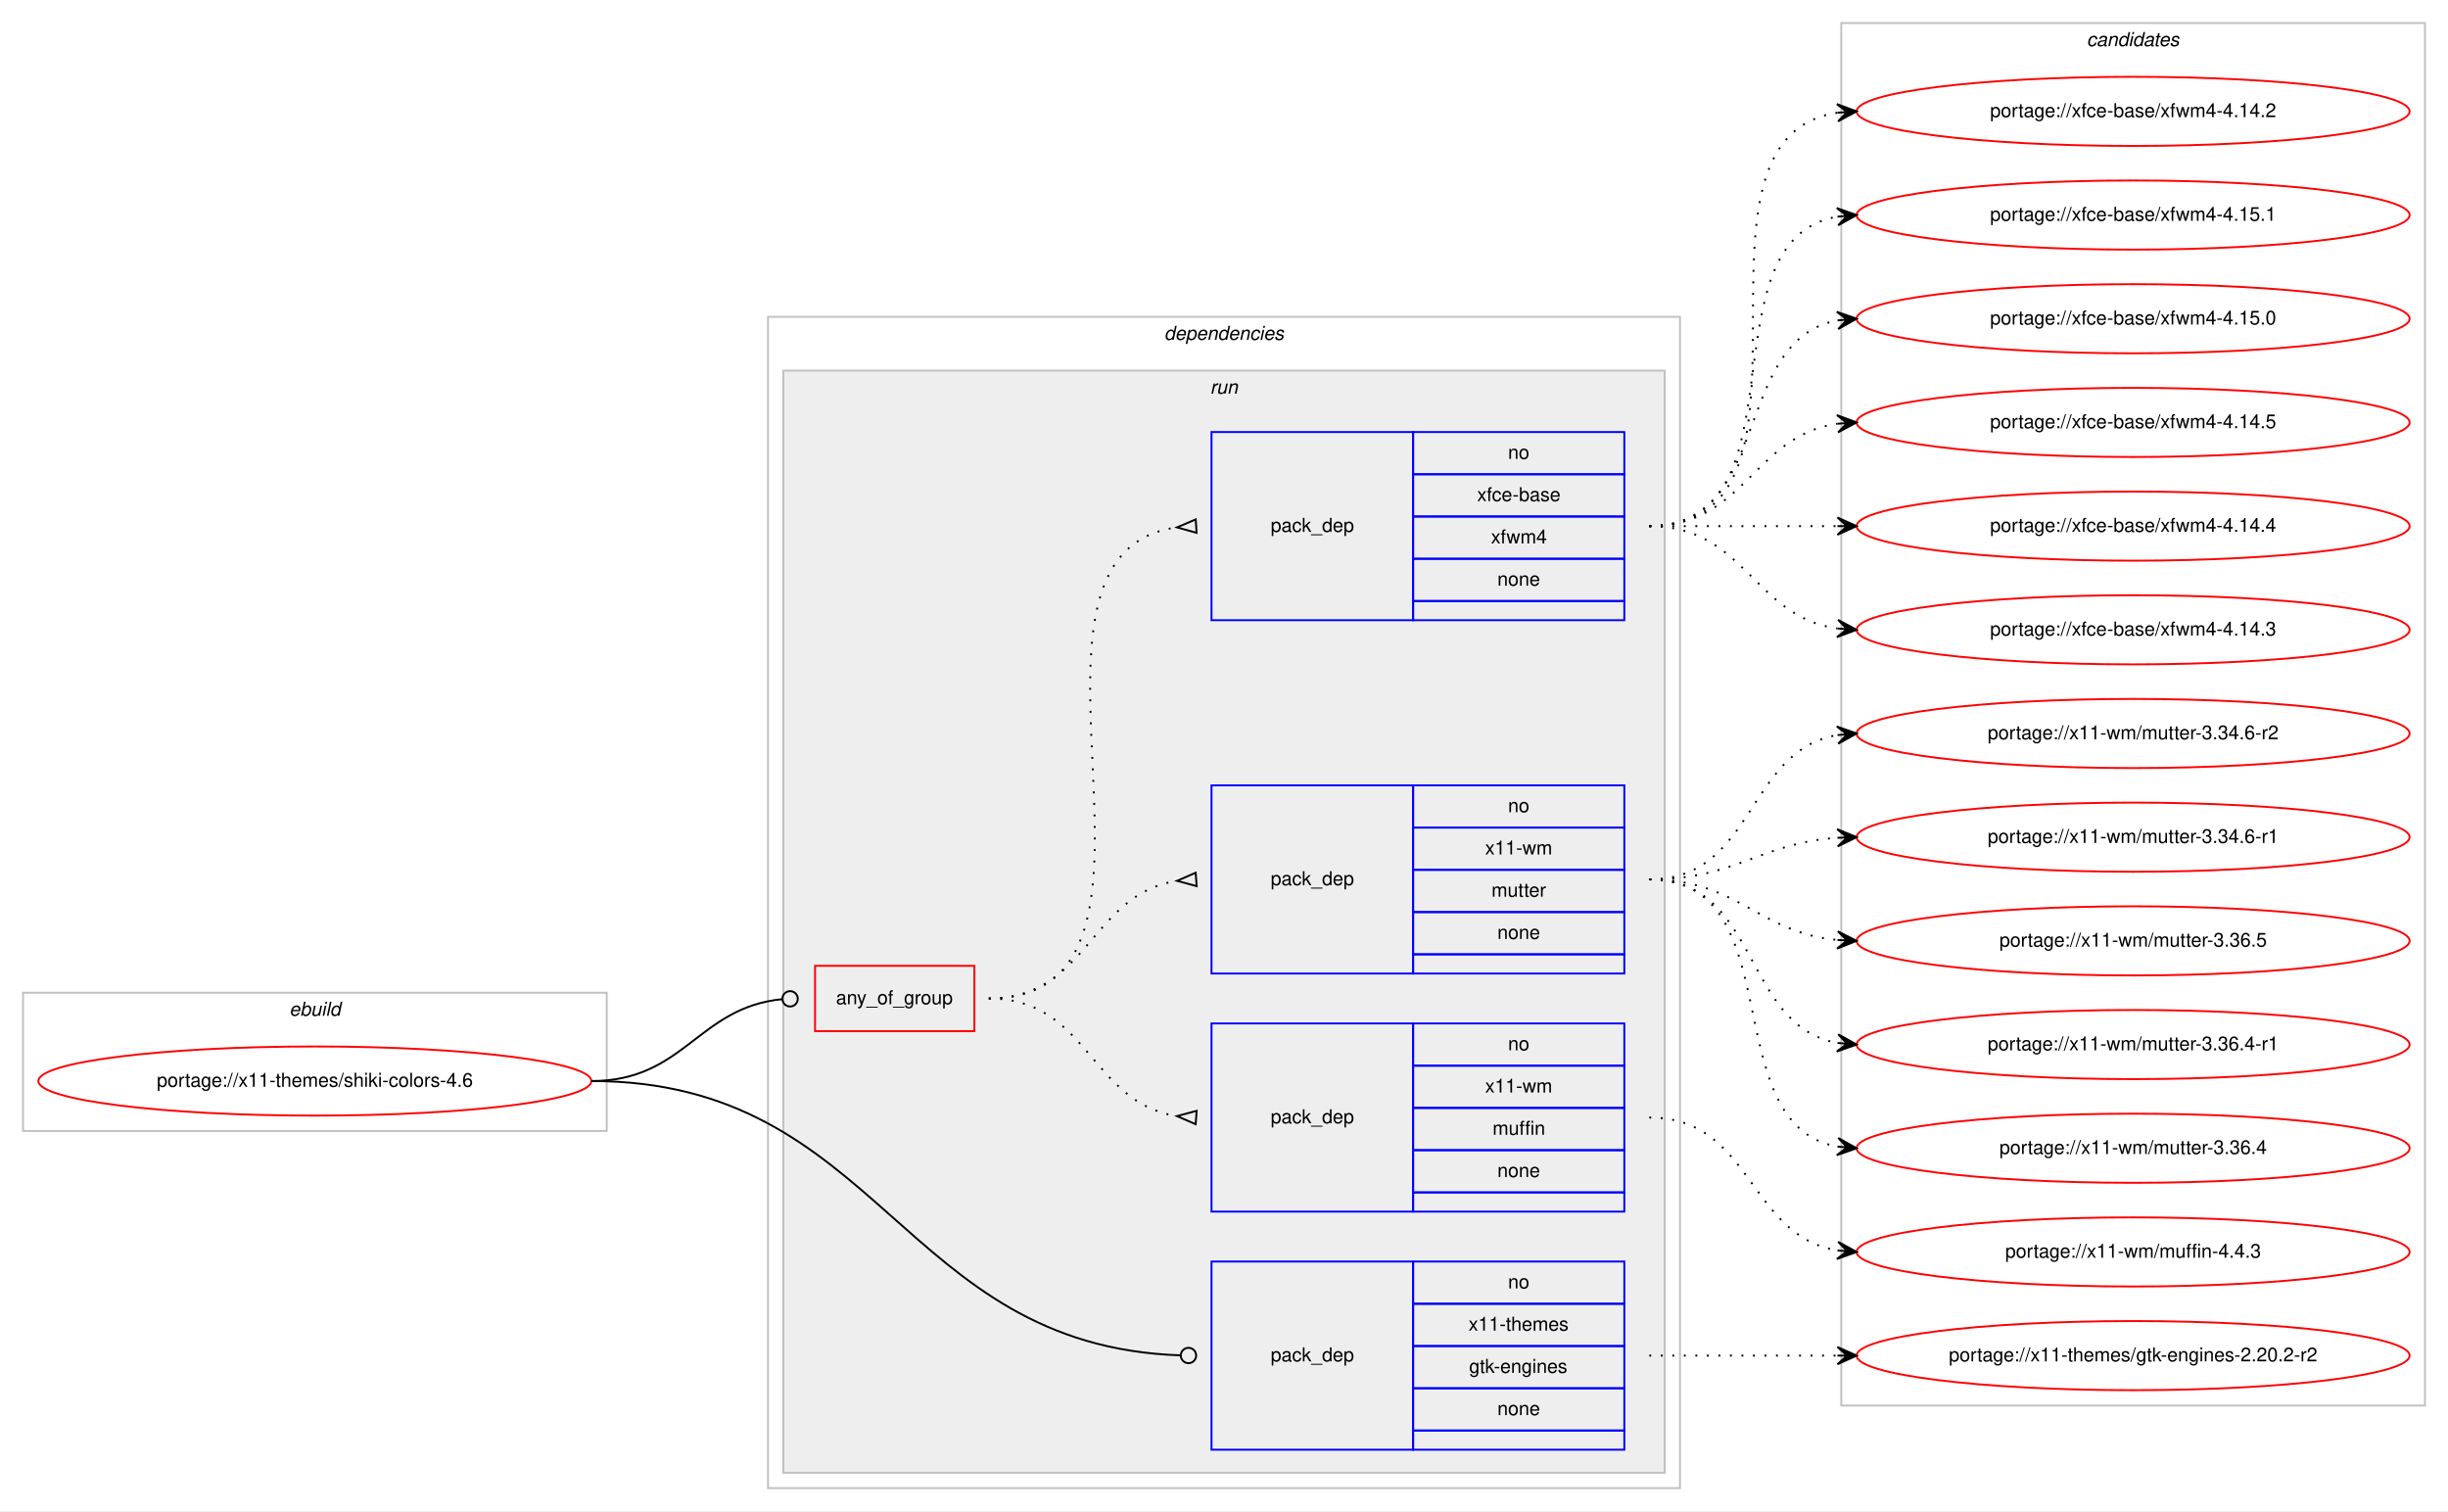
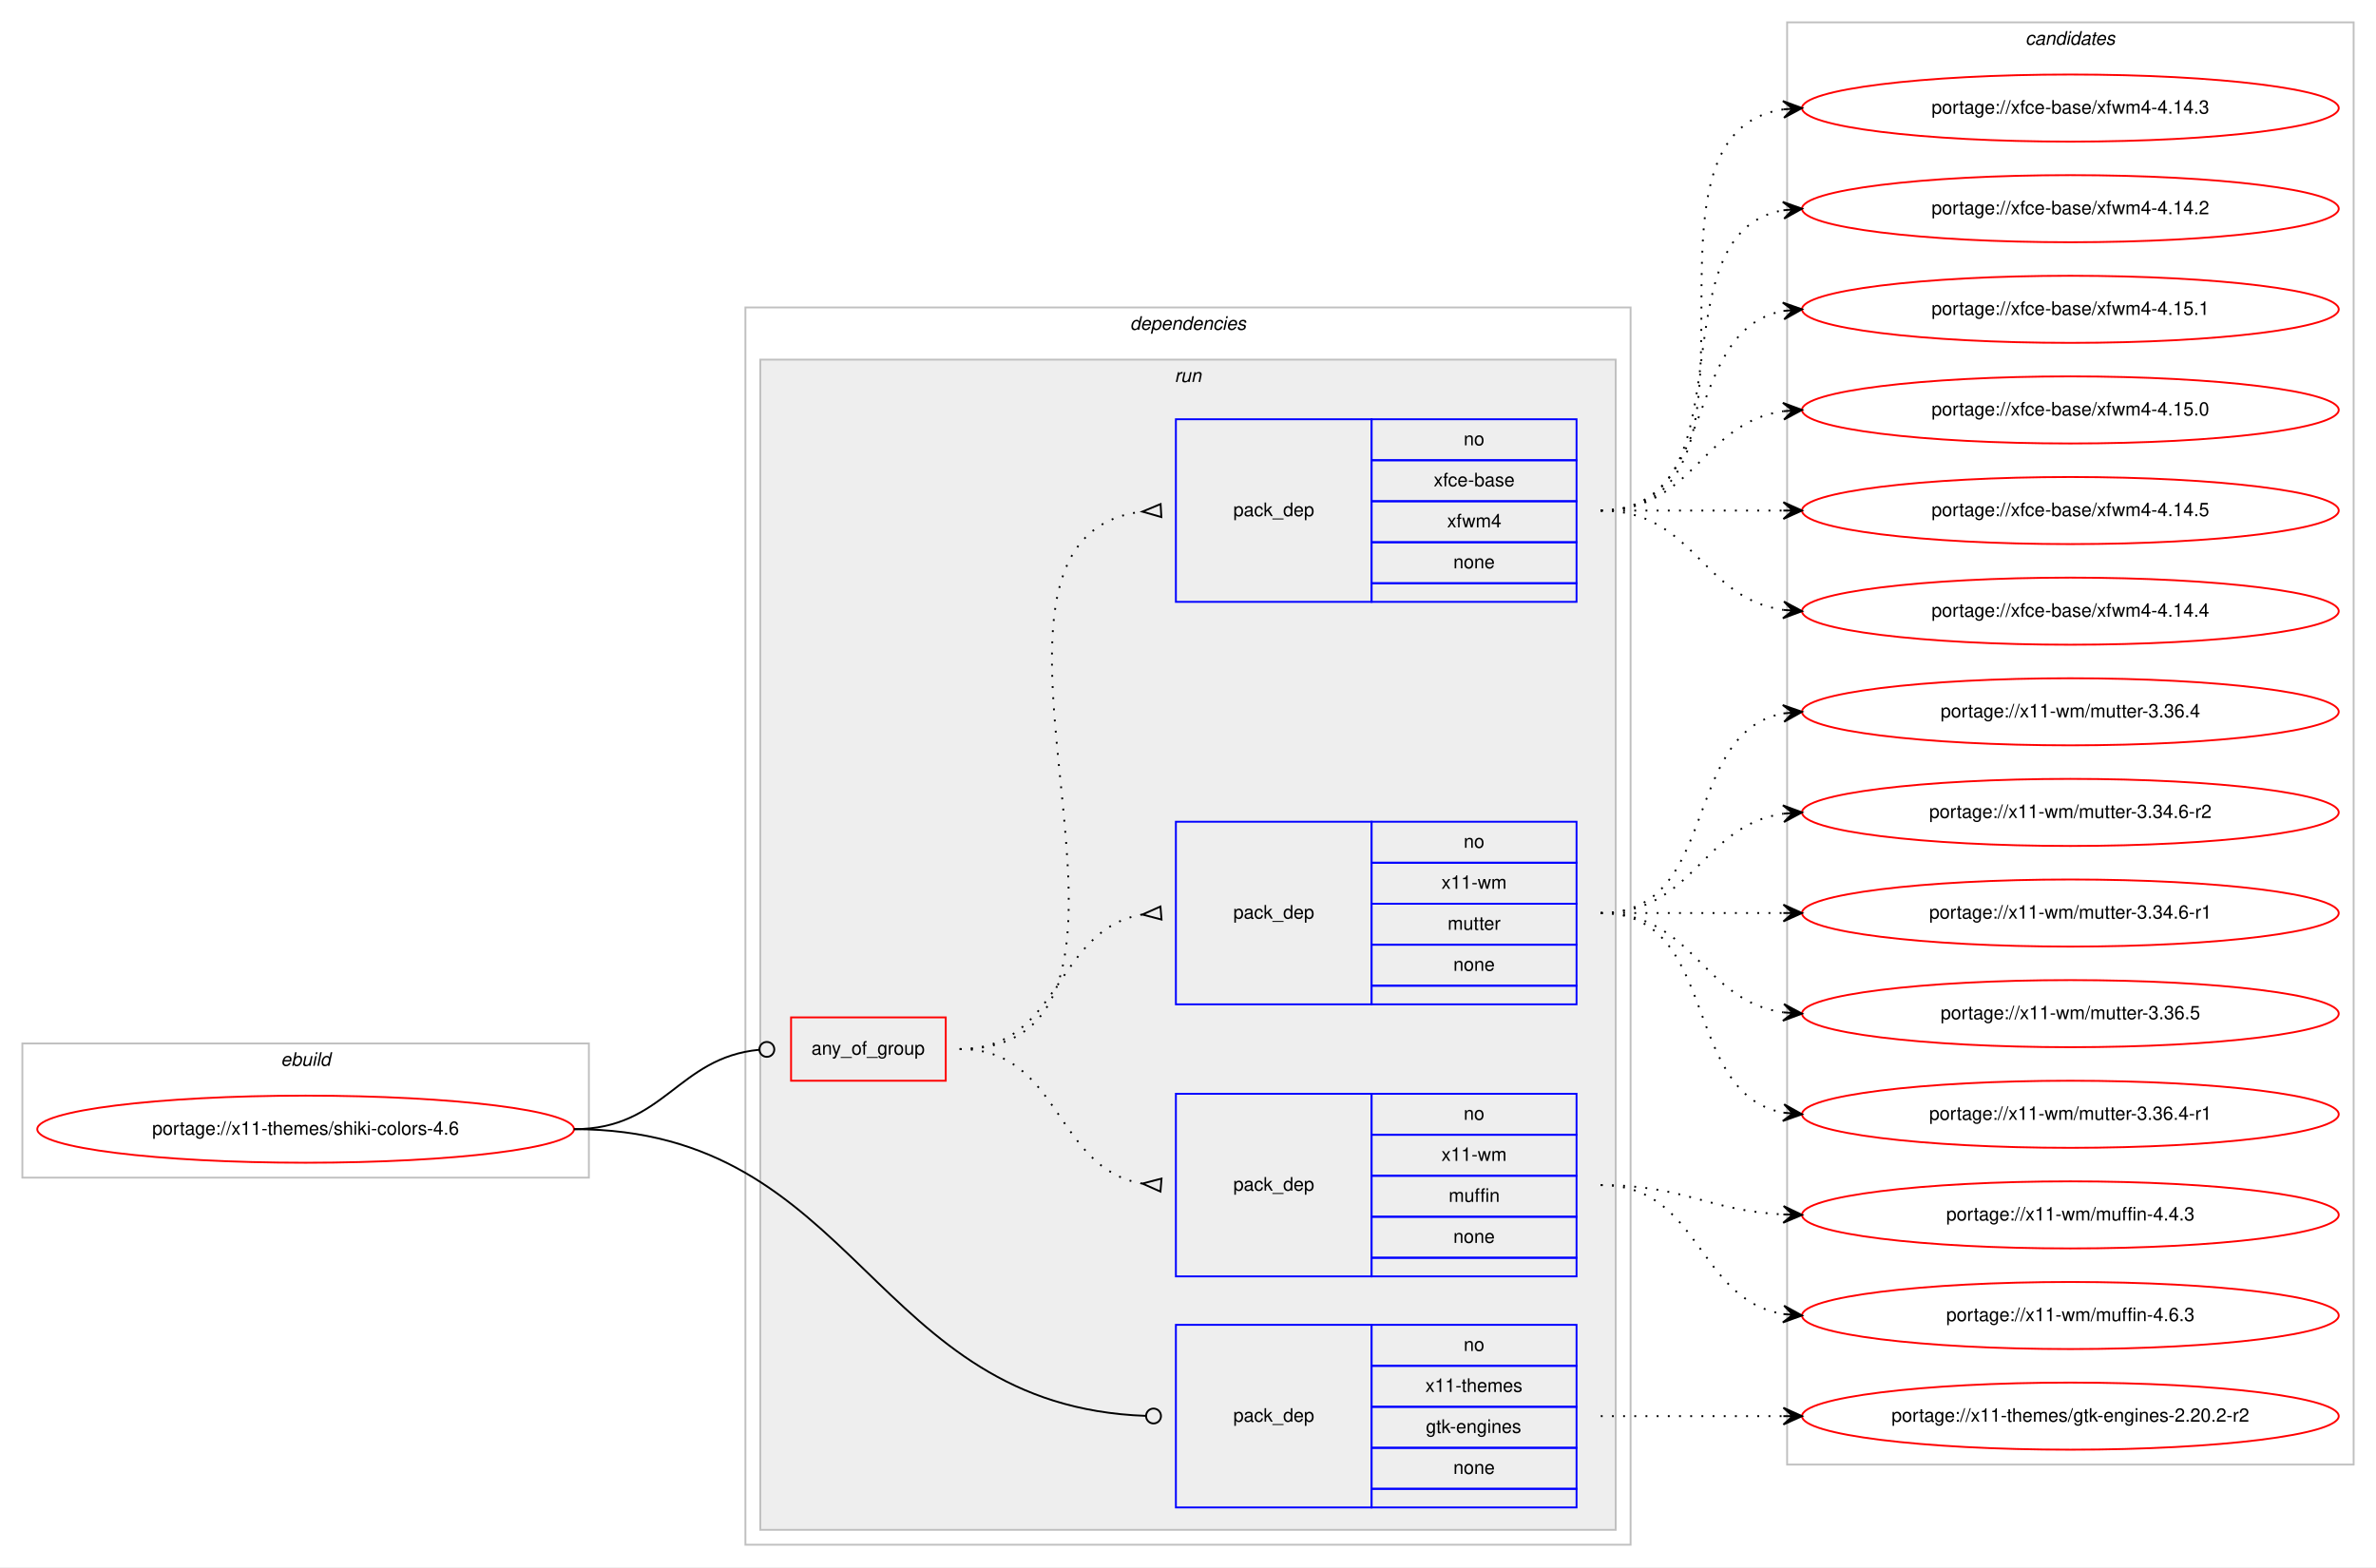
- <svg xmlns="http://www.w3.org/2000/svg" xmlns:xlink="http://www.w3.org/1999/xlink" width="1275pt" height="787pt" viewBox="0.00 0.00 1275.00 787.00">
-   <g id="graph0" class="graph" transform="scale(1 1) rotate(0) translate(4 783)">
-     <polygon fill="#ffffff" stroke="transparent" points="-4,4 -4,-783 1271,-783 1271,4 -4,4" />
+ <svg xmlns="http://www.w3.org/2000/svg" xmlns:xlink="http://www.w3.org/1999/xlink" width="1275pt" height="841pt" viewBox="0.00 0.00 1275.00 841.00">
+   <g id="graph0" class="graph" transform="scale(1 1) rotate(0) translate(4 837)">
+     <polygon fill="#ffffff" stroke="transparent" points="-4,4 -4,-837 1271,-837 1271,4 -4,4" />
    <g id="clust1" class="cluster">
-       <polygon fill="none" stroke="#c0c0c0" points="8,-194 8,-266 312,-266 312,-194 8,-194" />
-       <text text-anchor="start" x="146.663" y="-254" font-family="Helvetica,sans-Serif" font-style="italic" font-size="10.00" fill="#000000">ebuild</text>
+       <polygon fill="none" stroke="#c0c0c0" points="8,-205 8,-277 312,-277 312,-205 8,-205" />
+       <text text-anchor="start" x="146.663" y="-265" font-family="Helvetica,sans-Serif" font-style="italic" font-size="10.00" fill="#000000">ebuild</text>
    </g>
    <g id="clust2" class="cluster">
-       <polygon fill="none" stroke="#c0c0c0" points="396,-8 396,-618 871,-618 871,-8 396,-8" />
-       <text text-anchor="start" x="602.375" y="-606" font-family="Helvetica,sans-Serif" font-style="italic" font-size="10.00" fill="#000000">dependencies</text>
+       <polygon fill="none" stroke="#c0c0c0" points="396,-8 396,-672 871,-672 871,-8 396,-8" />
+       <text text-anchor="start" x="602.375" y="-660" font-family="Helvetica,sans-Serif" font-style="italic" font-size="10.00" fill="#000000">dependencies</text>
    </g>
    <g id="clust5" class="cluster">
-       <polygon fill="#eeeeee" stroke="#c0c0c0" points="404,-16 404,-590 863,-590 863,-16 404,-16" />
-       <text text-anchor="start" x="626.277" y="-578" font-family="Helvetica,sans-Serif" font-style="italic" font-size="10.00" fill="#000000">run</text>
+       <polygon fill="#eeeeee" stroke="#c0c0c0" points="404,-16 404,-644 863,-644 863,-16 404,-16" />
+       <text text-anchor="start" x="626.277" y="-632" font-family="Helvetica,sans-Serif" font-style="italic" font-size="10.00" fill="#000000">run</text>
    </g>
    <g id="clust11" class="cluster">
-       <polygon fill="none" stroke="#c0c0c0" points="955,-51 955,-771 1259,-771 1259,-51 955,-51" />
-       <text text-anchor="start" x="1082.824" y="-759" font-family="Helvetica,sans-Serif" font-style="italic" font-size="10.00" fill="#000000">candidates</text>
+       <polygon fill="none" stroke="#c0c0c0" points="955,-51 955,-825 1259,-825 1259,-51 955,-51" />
+       <text text-anchor="start" x="1082.824" y="-813" font-family="Helvetica,sans-Serif" font-style="italic" font-size="10.00" fill="#000000">candidates</text>
    </g>
    <g id="node1" class="node">
      <g id="a_node1">
        <a xlink:href="../x11-themes/shiki-colors-4.6.svg" xlink:title="portage://x11-themes/shiki-colors-4.6">
-           <ellipse fill="none" stroke="#ff0000" cx="160" cy="-220" rx="144" ry="18" />
-           <text text-anchor="middle" x="160" y="-217" font-family="Helvetica,sans-Serif" font-size="10.00" fill="#000000">portage://x11-themes/shiki-colors-4.6</text>
+           <ellipse fill="none" stroke="#ff0000" cx="160" cy="-231" rx="144" ry="18" />
+           <text text-anchor="middle" x="160" y="-228" font-family="Helvetica,sans-Serif" font-size="10.00" fill="#000000">portage://x11-themes/shiki-colors-4.6</text>
        </a>
      </g>
    </g>
    <g id="node2" class="node">
-       <polygon fill="none" stroke="#ff0000" points="420.5,-246 420.5,-280 503.5,-280 503.5,-246 420.5,-246" />
-       <text text-anchor="start" x="431.43" y="-260" font-family="Helvetica,sans-Serif" font-size="10.00" fill="#000000">any_of_group</text>
+       <polygon fill="none" stroke="#ff0000" points="420.5,-257 420.5,-291 503.5,-291 503.5,-257 420.5,-257" />
+       <text text-anchor="start" x="431.43" y="-271" font-family="Helvetica,sans-Serif" font-size="10.00" fill="#000000">any_of_group</text>
    </g>
    <g id="edge4" class="edge">
-       <path fill="none" stroke="#000000" d="M304,-220C352.644,-220 359.4,-258.425 403.463,-262.628" />
-       <ellipse fill="none" stroke="#000000" cx="407.504" cy="-262.815" rx="4" ry="4" />
+       <path fill="none" stroke="#000000" d="M304,-231C352.644,-231 359.4,-269.425 403.463,-273.628" />
+       <ellipse fill="none" stroke="#000000" cx="407.504" cy="-273.815" rx="4" ry="4" />
    </g>
    <g id="node6" class="node">
      <polygon fill="none" stroke="#0000ff" points="627,-28 627,-126 732,-126 732,-28 627,-28" />
      <text text-anchor="start" x="657.823" y="-74" font-family="Helvetica,sans-Serif" font-size="10.00" fill="#000000">pack_dep</text>
      <polygon fill="none" stroke="#0000ff" points="732,-104 732,-126 842,-126 842,-104 732,-104" />
      <text text-anchor="start" x="781.441" y="-112" font-family="Helvetica,sans-Serif" font-size="10.00" fill="#000000">no</text>
      <polygon fill="none" stroke="#0000ff" points="732,-82 732,-104 842,-104 842,-82 732,-82" />
      <text text-anchor="start" x="760.884" y="-90" font-family="Helvetica,sans-Serif" font-size="10.00" fill="#000000">x11-themes</text>
      <polygon fill="none" stroke="#0000ff" points="732,-60 732,-82 842,-82 842,-60 732,-60" />
      <text text-anchor="start" x="761.159" y="-68" font-family="Helvetica,sans-Serif" font-size="10.00" fill="#000000">gtk-engines</text>
      <polygon fill="none" stroke="#0000ff" points="732,-38 732,-60 842,-60 842,-38 732,-38" />
      <text text-anchor="start" x="775.882" y="-46" font-family="Helvetica,sans-Serif" font-size="10.00" fill="#000000">none</text>
      <polygon fill="none" stroke="#0000ff" points="732,-28 732,-38 842,-38 842,-28 732,-28" />
    </g>
    <g id="edge5" class="edge">
-       <path fill="none" stroke="#000000" d="M304,-220C454.898,-220 464.921,-82.257 610.591,-77.146" />
-       <ellipse fill="none" stroke="#000000" cx="615.001" cy="-77.069" rx="4" ry="4" />
+       <path fill="none" stroke="#000000" d="M304,-231C457.096,-231 463,-82.367 610.922,-77.141" />
+       <ellipse fill="none" stroke="#000000" cx="615.001" cy="-77.07" rx="4" ry="4" />
    </g>
    <g id="node3" class="node">
      <polygon fill="none" stroke="#0000ff" points="627,-152 627,-250 732,-250 732,-152 627,-152" />
      <text text-anchor="start" x="657.823" y="-198" font-family="Helvetica,sans-Serif" font-size="10.00" fill="#000000">pack_dep</text>
      <polygon fill="none" stroke="#0000ff" points="732,-228 732,-250 842,-250 842,-228 732,-228" />
      <text text-anchor="start" x="781.441" y="-236" font-family="Helvetica,sans-Serif" font-size="10.00" fill="#000000">no</text>
      <polygon fill="none" stroke="#0000ff" points="732,-206 732,-228 842,-228 842,-206 732,-206" />
      <text text-anchor="start" x="769.503" y="-214" font-family="Helvetica,sans-Serif" font-size="10.00" fill="#000000">x11-wm</text>
      <polygon fill="none" stroke="#0000ff" points="732,-184 732,-206 842,-206 842,-184 732,-184" />
      <text text-anchor="start" x="773.388" y="-192" font-family="Helvetica,sans-Serif" font-size="10.00" fill="#000000">muffin</text>
      <polygon fill="none" stroke="#0000ff" points="732,-162 732,-184 842,-184 842,-162 732,-162" />
      <text text-anchor="start" x="775.882" y="-170" font-family="Helvetica,sans-Serif" font-size="10.00" fill="#000000">none</text>
      <polygon fill="none" stroke="#0000ff" points="732,-152 732,-162 842,-162 842,-152 732,-152" />
    </g>
    <g id="edge1" class="edge">
-       <path fill="none" stroke="#000000" stroke-dasharray="1,5" d="M511,-263C562.78,-263 563.759,-208.735 608.99,-201.739" />
-       <polygon fill="none" stroke="#000000" points="619.258,-204.49 609.027,-201.737 618.742,-197.51 619.258,-204.49" />
+       <path fill="none" stroke="#000000" stroke-dasharray="1,5" d="M511,-274C565.316,-274 561.79,-209.84 608.876,-201.82" />
+       <polygon fill="none" stroke="#000000" points="619.283,-204.489 609.033,-201.807 618.717,-197.511 619.283,-204.489" />
    </g>
    <g id="node4" class="node">
-       <polygon fill="none" stroke="#0000ff" points="627,-276 627,-374 732,-374 732,-276 627,-276" />
-       <text text-anchor="start" x="657.823" y="-322" font-family="Helvetica,sans-Serif" font-size="10.00" fill="#000000">pack_dep</text>
+       <polygon fill="none" stroke="#0000ff" points="627,-298 627,-396 732,-396 732,-298 627,-298" />
+       <text text-anchor="start" x="657.823" y="-344" font-family="Helvetica,sans-Serif" font-size="10.00" fill="#000000">pack_dep</text>
+       <polygon fill="none" stroke="#0000ff" points="732,-374 732,-396 842,-396 842,-374 732,-374" />
+       <text text-anchor="start" x="781.441" y="-382" font-family="Helvetica,sans-Serif" font-size="10.00" fill="#000000">no</text>
      <polygon fill="none" stroke="#0000ff" points="732,-352 732,-374 842,-374 842,-352 732,-352" />
-       <text text-anchor="start" x="781.441" y="-360" font-family="Helvetica,sans-Serif" font-size="10.00" fill="#000000">no</text>
+       <text text-anchor="start" x="769.503" y="-360" font-family="Helvetica,sans-Serif" font-size="10.00" fill="#000000">x11-wm</text>
      <polygon fill="none" stroke="#0000ff" points="732,-330 732,-352 842,-352 842,-330 732,-330" />
-       <text text-anchor="start" x="769.503" y="-338" font-family="Helvetica,sans-Serif" font-size="10.00" fill="#000000">x11-wm</text>
+       <text text-anchor="start" x="772.833" y="-338" font-family="Helvetica,sans-Serif" font-size="10.00" fill="#000000">mutter</text>
      <polygon fill="none" stroke="#0000ff" points="732,-308 732,-330 842,-330 842,-308 732,-308" />
-       <text text-anchor="start" x="772.833" y="-316" font-family="Helvetica,sans-Serif" font-size="10.00" fill="#000000">mutter</text>
-       <polygon fill="none" stroke="#0000ff" points="732,-286 732,-308 842,-308 842,-286 732,-286" />
-       <text text-anchor="start" x="775.882" y="-294" font-family="Helvetica,sans-Serif" font-size="10.00" fill="#000000">none</text>
-       <polygon fill="none" stroke="#0000ff" points="732,-276 732,-286 842,-286 842,-276 732,-276" />
+       <text text-anchor="start" x="775.882" y="-316" font-family="Helvetica,sans-Serif" font-size="10.00" fill="#000000">none</text>
+       <polygon fill="none" stroke="#0000ff" points="732,-298 732,-308 842,-308 842,-298 732,-298" />
    </g>
    <g id="edge2" class="edge">
-       <path fill="none" stroke="#000000" stroke-dasharray="1,5" d="M511,-263C562.78,-263 563.759,-317.265 608.99,-324.26" />
-       <polygon fill="none" stroke="#000000" points="618.742,-328.49 609.027,-324.263 619.258,-321.51 618.742,-328.49" />
+       <path fill="none" stroke="#000000" stroke-dasharray="1,5" d="M511,-274C565.316,-274 561.79,-338.16 608.876,-346.18" />
+       <polygon fill="none" stroke="#000000" points="618.717,-350.489 609.033,-346.193 619.283,-343.511 618.717,-350.489" />
    </g>
    <g id="node5" class="node">
-       <polygon fill="none" stroke="#0000ff" points="627,-460 627,-558 732,-558 732,-460 627,-460" />
-       <text text-anchor="start" x="657.823" y="-506" font-family="Helvetica,sans-Serif" font-size="10.00" fill="#000000">pack_dep</text>
-       <polygon fill="none" stroke="#0000ff" points="732,-536 732,-558 842,-558 842,-536 732,-536" />
-       <text text-anchor="start" x="781.441" y="-544" font-family="Helvetica,sans-Serif" font-size="10.00" fill="#000000">no</text>
-       <polygon fill="none" stroke="#0000ff" points="732,-514 732,-536 842,-536 842,-514 732,-514" />
-       <text text-anchor="start" x="765.328" y="-522" font-family="Helvetica,sans-Serif" font-size="10.00" fill="#000000">xfce-base</text>
-       <polygon fill="none" stroke="#0000ff" points="732,-492 732,-514 842,-514 842,-492 732,-492" />
-       <text text-anchor="start" x="772.557" y="-500" font-family="Helvetica,sans-Serif" font-size="10.00" fill="#000000">xfwm4</text>
-       <polygon fill="none" stroke="#0000ff" points="732,-470 732,-492 842,-492 842,-470 732,-470" />
-       <text text-anchor="start" x="775.882" y="-478" font-family="Helvetica,sans-Serif" font-size="10.00" fill="#000000">none</text>
-       <polygon fill="none" stroke="#0000ff" points="732,-460 732,-470 842,-470 842,-460 732,-460" />
+       <polygon fill="none" stroke="#0000ff" points="627,-514 627,-612 732,-612 732,-514 627,-514" />
+       <text text-anchor="start" x="657.823" y="-560" font-family="Helvetica,sans-Serif" font-size="10.00" fill="#000000">pack_dep</text>
+       <polygon fill="none" stroke="#0000ff" points="732,-590 732,-612 842,-612 842,-590 732,-590" />
+       <text text-anchor="start" x="781.441" y="-598" font-family="Helvetica,sans-Serif" font-size="10.00" fill="#000000">no</text>
+       <polygon fill="none" stroke="#0000ff" points="732,-568 732,-590 842,-590 842,-568 732,-568" />
+       <text text-anchor="start" x="765.328" y="-576" font-family="Helvetica,sans-Serif" font-size="10.00" fill="#000000">xfce-base</text>
+       <polygon fill="none" stroke="#0000ff" points="732,-546 732,-568 842,-568 842,-546 732,-546" />
+       <text text-anchor="start" x="772.557" y="-554" font-family="Helvetica,sans-Serif" font-size="10.00" fill="#000000">xfwm4</text>
+       <polygon fill="none" stroke="#0000ff" points="732,-524 732,-546 842,-546 842,-524 732,-524" />
+       <text text-anchor="start" x="775.882" y="-532" font-family="Helvetica,sans-Serif" font-size="10.00" fill="#000000">none</text>
+       <polygon fill="none" stroke="#0000ff" points="732,-514 732,-524 842,-524 842,-514 732,-514" />
    </g>
    <g id="edge3" class="edge">
-       <path fill="none" stroke="#000000" stroke-dasharray="1,5" d="M511,-263C626.791,-263 507.285,-494.331 608.83,-508.337" />
-       <polygon fill="none" stroke="#000000" points="618.772,-512.493 609.021,-508.35 619.228,-505.507 618.772,-512.493" />
+       <path fill="none" stroke="#000000" stroke-dasharray="1,5" d="M511,-274C644.505,-274 490.435,-547.961 608.775,-562.408" />
+       <polygon fill="none" stroke="#000000" points="618.798,-566.494 609.017,-562.422 619.202,-559.506 618.798,-566.494" />
    </g>
    <g id="node7" class="node">
      <g id="a_node7">
-         <a xlink:href="../x11-wm/muffin-4.4.3.svg" xlink:title="portage://x11-wm/muffin-4.4.3">
+         <a xlink:href="../x11-wm/muffin-4.6.3.svg" xlink:title="portage://x11-wm/muffin-4.6.3">
          <ellipse fill="none" stroke="#ff0000" cx="1107" cy="-131" rx="144" ry="18" />
-           <text text-anchor="middle" x="1107" y="-128" font-family="Helvetica,sans-Serif" font-size="10.00" fill="#000000">portage://x11-wm/muffin-4.4.3</text>
+           <text text-anchor="middle" x="1107" y="-128" font-family="Helvetica,sans-Serif" font-size="10.00" fill="#000000">portage://x11-wm/muffin-4.6.3</text>
        </a>
      </g>
    </g>
    <g id="edge6" class="edge">
      <path fill="none" stroke="#000000" stroke-dasharray="1,5" d="M855,-201C908.625,-201 906.351,-139.477 952.989,-131.786" />
      <polygon fill="#000000" stroke="#000000" points="963,-131 953.383,-136.269 958.015,-131.392 953.031,-131.783 953.031,-131.783 953.031,-131.783 958.015,-131.392 952.678,-127.297 963,-131 963,-131" />
    </g>
    <g id="node8" class="node">
      <g id="a_node8">
+         <a xlink:href="../x11-wm/muffin-4.4.3.svg" xlink:title="portage://x11-wm/muffin-4.4.3">
+           <ellipse fill="none" stroke="#ff0000" cx="1107" cy="-185" rx="144" ry="18" />
+           <text text-anchor="middle" x="1107" y="-182" font-family="Helvetica,sans-Serif" font-size="10.00" fill="#000000">portage://x11-wm/muffin-4.4.3</text>
+         </a>
+       </g>
+     </g>
+     <g id="edge7" class="edge">
+       <path fill="none" stroke="#000000" stroke-dasharray="1,5" d="M855,-201C899.923,-201 912.643,-187.287 952.786,-185.251" />
+       <polygon fill="#000000" stroke="#000000" points="963,-185 953.114,-189.745 958.001,-185.123 953.003,-185.246 953.003,-185.246 953.003,-185.246 958.001,-185.123 952.892,-180.747 963,-185 963,-185" />
+     </g>
+     <g id="node9" class="node">
+       <g id="a_node9">
        <a xlink:href="../x11-wm/mutter-3.36.5.svg" xlink:title="portage://x11-wm/mutter-3.36.5">
          <ellipse fill="none" stroke="#ff0000" cx="1107" cy="-293" rx="144" ry="18" />
          <text text-anchor="middle" x="1107" y="-290" font-family="Helvetica,sans-Serif" font-size="10.00" fill="#000000">portage://x11-wm/mutter-3.36.5</text>
        </a>
      </g>
    </g>
-     <g id="edge7" class="edge">
-       <path fill="none" stroke="#000000" stroke-dasharray="1,5" d="M855,-325C901.445,-325 911.579,-297.458 952.776,-293.477" />
-       <polygon fill="#000000" stroke="#000000" points="963,-293 953.221,-297.961 958.005,-293.233 953.011,-293.466 953.011,-293.466 953.011,-293.466 958.005,-293.233 952.801,-288.971 963,-293 963,-293" />
-     </g>
-     <g id="node9" class="node">
-       <g id="a_node9">
+     <g id="edge8" class="edge">
+       <path fill="none" stroke="#000000" stroke-dasharray="1,5" d="M855,-347C905.102,-347 909.012,-299.934 952.979,-293.683" />
+       <polygon fill="#000000" stroke="#000000" points="963,-293 953.329,-298.169 958.012,-293.34 953.023,-293.68 953.023,-293.68 953.023,-293.68 958.012,-293.34 952.717,-289.19 963,-293 963,-293" />
+     </g>
+     <g id="node10" class="node">
+       <g id="a_node10">
        <a xlink:href="../x11-wm/mutter-3.36.4-r1.svg" xlink:title="portage://x11-wm/mutter-3.36.4-r1">
          <ellipse fill="none" stroke="#ff0000" cx="1107" cy="-239" rx="144" ry="18" />
          <text text-anchor="middle" x="1107" y="-236" font-family="Helvetica,sans-Serif" font-size="10.00" fill="#000000">portage://x11-wm/mutter-3.36.4-r1</text>
        </a>
      </g>
    </g>
-     <g id="edge8" class="edge">
-       <path fill="none" stroke="#000000" stroke-dasharray="1,5" d="M855,-325C912.764,-325 903.105,-248.783 952.967,-239.851" />
-       <polygon fill="#000000" stroke="#000000" points="963,-239 953.416,-244.329 958.018,-239.423 953.036,-239.845 953.036,-239.845 953.036,-239.845 958.018,-239.423 952.655,-235.362 963,-239 963,-239" />
-     </g>
-     <g id="node10" class="node">
-       <g id="a_node10">
-         <a xlink:href="../x11-wm/mutter-3.36.4.svg" xlink:title="portage://x11-wm/mutter-3.36.4">
-           <ellipse fill="none" stroke="#ff0000" cx="1107" cy="-185" rx="144" ry="18" />
-           <text text-anchor="middle" x="1107" y="-182" font-family="Helvetica,sans-Serif" font-size="10.00" fill="#000000">portage://x11-wm/mutter-3.36.4</text>
-         </a>
-       </g>
-     </g>
    <g id="edge9" class="edge">
-       <path fill="none" stroke="#000000" stroke-dasharray="1,5" d="M855,-325C929.901,-325 888.744,-197.817 952.765,-185.894" />
-       <polygon fill="#000000" stroke="#000000" points="963,-185 953.429,-190.353 958.019,-185.435 953.038,-185.87 953.038,-185.87 953.038,-185.87 958.019,-185.435 952.646,-181.387 963,-185 963,-185" />
+       <path fill="none" stroke="#000000" stroke-dasharray="1,5" d="M855,-347C919.303,-347 897.78,-250.09 953.031,-239.869" />
+       <polygon fill="#000000" stroke="#000000" points="963,-239 953.429,-244.352 958.019,-239.434 953.038,-239.869 953.038,-239.869 953.038,-239.869 958.019,-239.434 952.647,-235.386 963,-239 963,-239" />
    </g>
    <g id="node11" class="node">
      <g id="a_node11">
+         <a xlink:href="../x11-wm/mutter-3.36.4.svg" xlink:title="portage://x11-wm/mutter-3.36.4">
+           <ellipse fill="none" stroke="#ff0000" cx="1107" cy="-455" rx="144" ry="18" />
+           <text text-anchor="middle" x="1107" y="-452" font-family="Helvetica,sans-Serif" font-size="10.00" fill="#000000">portage://x11-wm/mutter-3.36.4</text>
+         </a>
+       </g>
+     </g>
+     <g id="edge10" class="edge">
+       <path fill="none" stroke="#000000" stroke-dasharray="1,5" d="M855,-347C919.303,-347 897.78,-443.91 953.031,-454.131" />
+       <polygon fill="#000000" stroke="#000000" points="963,-455 952.647,-458.614 958.019,-454.566 953.038,-454.131 953.038,-454.131 953.038,-454.131 958.019,-454.566 953.429,-449.648 963,-455 963,-455" />
+     </g>
+     <g id="node12" class="node">
+       <g id="a_node12">
        <a xlink:href="../x11-wm/mutter-3.34.6-r2.svg" xlink:title="portage://x11-wm/mutter-3.34.6-r2">
          <ellipse fill="none" stroke="#ff0000" cx="1107" cy="-401" rx="144" ry="18" />
          <text text-anchor="middle" x="1107" y="-398" font-family="Helvetica,sans-Serif" font-size="10.00" fill="#000000">portage://x11-wm/mutter-3.34.6-r2</text>
        </a>
      </g>
    </g>
-     <g id="edge10" class="edge">
-       <path fill="none" stroke="#000000" stroke-dasharray="1,5" d="M855,-325C910.025,-325 905.214,-391.797 952.76,-400.147" />
-       <polygon fill="#000000" stroke="#000000" points="963,-401 952.661,-404.654 958.017,-400.585 953.035,-400.169 953.035,-400.169 953.035,-400.169 958.017,-400.585 953.408,-395.685 963,-401 963,-401" />
-     </g>
-     <g id="node12" class="node">
-       <g id="a_node12">
+     <g id="edge11" class="edge">
+       <path fill="none" stroke="#000000" stroke-dasharray="1,5" d="M855,-347C905.102,-347 909.012,-394.066 952.979,-400.317" />
+       <polygon fill="#000000" stroke="#000000" points="963,-401 952.717,-404.81 958.012,-400.66 953.023,-400.32 953.023,-400.32 953.023,-400.32 958.012,-400.66 953.329,-395.831 963,-401 963,-401" />
+     </g>
+     <g id="node13" class="node">
+       <g id="a_node13">
        <a xlink:href="../x11-wm/mutter-3.34.6-r1.svg" xlink:title="portage://x11-wm/mutter-3.34.6-r1">
          <ellipse fill="none" stroke="#ff0000" cx="1107" cy="-347" rx="144" ry="18" />
          <text text-anchor="middle" x="1107" y="-344" font-family="Helvetica,sans-Serif" font-size="10.00" fill="#000000">portage://x11-wm/mutter-3.34.6-r1</text>
        </a>
      </g>
    </g>
-     <g id="edge11" class="edge">
-       <path fill="none" stroke="#000000" stroke-dasharray="1,5" d="M855,-325C900.446,-325 912.361,-343.935 952.961,-346.672" />
-       <polygon fill="#000000" stroke="#000000" points="963,-347 952.858,-351.171 958.003,-346.837 953.005,-346.673 953.005,-346.673 953.005,-346.673 958.003,-346.837 953.152,-342.176 963,-347 963,-347" />
-     </g>
-     <g id="node13" class="node">
-       <g id="a_node13">
+     <g id="edge12" class="edge">
+       <path fill="none" stroke="#000000" stroke-dasharray="1,5" d="M855,-347C899.438,-347 913.02,-347 952.878,-347" />
+       <polygon fill="#000000" stroke="#000000" points="963,-347 953,-351.5 958,-347 953,-347 953,-347 953,-347 958,-347 953,-342.5 963,-347 963,-347" />
+     </g>
+     <g id="node14" class="node">
+       <g id="a_node14">
        <a xlink:href="../xfce-base/xfwm4-4.15.1.svg" xlink:title="portage://xfce-base/xfwm4-4.15.1">
          <ellipse fill="none" stroke="#ff0000" cx="1107" cy="-671" rx="144" ry="18" />
          <text text-anchor="middle" x="1107" y="-668" font-family="Helvetica,sans-Serif" font-size="10.00" fill="#000000">portage://xfce-base/xfwm4-4.15.1</text>
        </a>
      </g>
    </g>
-     <g id="edge12" class="edge">
-       <path fill="none" stroke="#000000" stroke-dasharray="1,5" d="M855,-509C937.815,-509 881.779,-657.377 952.661,-670.128" />
-       <polygon fill="#000000" stroke="#000000" points="963,-671 952.657,-674.644 958.018,-670.58 953.035,-670.16 953.035,-670.16 953.035,-670.16 958.018,-670.58 953.413,-665.676 963,-671 963,-671" />
-     </g>
-     <g id="node14" class="node">
-       <g id="a_node14">
+     <g id="edge13" class="edge">
+       <path fill="none" stroke="#000000" stroke-dasharray="1,5" d="M855,-563C919.303,-563 897.78,-659.91 953.031,-670.131" />
+       <polygon fill="#000000" stroke="#000000" points="963,-671 952.647,-674.614 958.019,-670.566 953.038,-670.131 953.038,-670.131 953.038,-670.131 958.019,-670.566 953.429,-665.648 963,-671 963,-671" />
+     </g>
+     <g id="node15" class="node">
+       <g id="a_node15">
        <a xlink:href="../xfce-base/xfwm4-4.15.0.svg" xlink:title="portage://xfce-base/xfwm4-4.15.0">
          <ellipse fill="none" stroke="#ff0000" cx="1107" cy="-617" rx="144" ry="18" />
          <text text-anchor="middle" x="1107" y="-614" font-family="Helvetica,sans-Serif" font-size="10.00" fill="#000000">portage://xfce-base/xfwm4-4.15.0</text>
        </a>
      </g>
    </g>
-     <g id="edge13" class="edge">
-       <path fill="none" stroke="#000000" stroke-dasharray="1,5" d="M855,-509C919.303,-509 897.78,-605.91 953.031,-616.131" />
-       <polygon fill="#000000" stroke="#000000" points="963,-617 952.647,-620.614 958.019,-616.566 953.038,-616.131 953.038,-616.131 953.038,-616.131 958.019,-616.566 953.429,-611.648 963,-617 963,-617" />
-     </g>
-     <g id="node15" class="node">
-       <g id="a_node15">
+     <g id="edge14" class="edge">
+       <path fill="none" stroke="#000000" stroke-dasharray="1,5" d="M855,-563C905.102,-563 909.012,-610.066 952.979,-616.317" />
+       <polygon fill="#000000" stroke="#000000" points="963,-617 952.717,-620.81 958.012,-616.66 953.023,-616.32 953.023,-616.32 953.023,-616.32 958.012,-616.66 953.329,-611.831 963,-617 963,-617" />
+     </g>
+     <g id="node16" class="node">
+       <g id="a_node16">
        <a xlink:href="../xfce-base/xfwm4-4.14.5.svg" xlink:title="portage://xfce-base/xfwm4-4.14.5">
          <ellipse fill="none" stroke="#ff0000" cx="1107" cy="-563" rx="144" ry="18" />
          <text text-anchor="middle" x="1107" y="-560" font-family="Helvetica,sans-Serif" font-size="10.00" fill="#000000">portage://xfce-base/xfwm4-4.14.5</text>
        </a>
      </g>
    </g>
-     <g id="edge14" class="edge">
-       <path fill="none" stroke="#000000" stroke-dasharray="1,5" d="M855,-509C905.102,-509 909.012,-556.066 952.979,-562.317" />
-       <polygon fill="#000000" stroke="#000000" points="963,-563 952.717,-566.81 958.012,-562.66 953.023,-562.32 953.023,-562.32 953.023,-562.32 958.012,-562.66 953.329,-557.831 963,-563 963,-563" />
-     </g>
-     <g id="node16" class="node">
-       <g id="a_node16">
+     <g id="edge15" class="edge">
+       <path fill="none" stroke="#000000" stroke-dasharray="1,5" d="M855,-563C899.438,-563 913.02,-563 952.878,-563" />
+       <polygon fill="#000000" stroke="#000000" points="963,-563 953,-567.5 958,-563 953,-563 953,-563 953,-563 958,-563 953,-558.5 963,-563 963,-563" />
+     </g>
+     <g id="node17" class="node">
+       <g id="a_node17">
        <a xlink:href="../xfce-base/xfwm4-4.14.4.svg" xlink:title="portage://xfce-base/xfwm4-4.14.4">
          <ellipse fill="none" stroke="#ff0000" cx="1107" cy="-509" rx="144" ry="18" />
          <text text-anchor="middle" x="1107" y="-506" font-family="Helvetica,sans-Serif" font-size="10.00" fill="#000000">portage://xfce-base/xfwm4-4.14.4</text>
        </a>
      </g>
    </g>
-     <g id="edge15" class="edge">
-       <path fill="none" stroke="#000000" stroke-dasharray="1,5" d="M855,-509C899.438,-509 913.02,-509 952.878,-509" />
-       <polygon fill="#000000" stroke="#000000" points="963,-509 953,-513.5 958,-509 953,-509 953,-509 953,-509 958,-509 953,-504.5 963,-509 963,-509" />
-     </g>
-     <g id="node17" class="node">
-       <g id="a_node17">
-         <a xlink:href="../xfce-base/xfwm4-4.14.3.svg" xlink:title="portage://xfce-base/xfwm4-4.14.3">
-           <ellipse fill="none" stroke="#ff0000" cx="1107" cy="-455" rx="144" ry="18" />
-           <text text-anchor="middle" x="1107" y="-452" font-family="Helvetica,sans-Serif" font-size="10.00" fill="#000000">portage://xfce-base/xfwm4-4.14.3</text>
-         </a>
-       </g>
-     </g>
    <g id="edge16" class="edge">
-       <path fill="none" stroke="#000000" stroke-dasharray="1,5" d="M855,-509C905.102,-509 909.012,-461.934 952.979,-455.683" />
-       <polygon fill="#000000" stroke="#000000" points="963,-455 953.329,-460.169 958.012,-455.34 953.023,-455.68 953.023,-455.68 953.023,-455.68 958.012,-455.34 952.717,-451.19 963,-455 963,-455" />
+       <path fill="none" stroke="#000000" stroke-dasharray="1,5" d="M855,-563C905.102,-563 909.012,-515.934 952.979,-509.683" />
+       <polygon fill="#000000" stroke="#000000" points="963,-509 953.329,-514.169 958.012,-509.34 953.023,-509.68 953.023,-509.68 953.023,-509.68 958.012,-509.34 952.717,-505.19 963,-509 963,-509" />
    </g>
    <g id="node18" class="node">
      <g id="a_node18">
+         <a xlink:href="../xfce-base/xfwm4-4.14.3.svg" xlink:title="portage://xfce-base/xfwm4-4.14.3">
+           <ellipse fill="none" stroke="#ff0000" cx="1107" cy="-779" rx="144" ry="18" />
+           <text text-anchor="middle" x="1107" y="-776" font-family="Helvetica,sans-Serif" font-size="10.00" fill="#000000">portage://xfce-base/xfwm4-4.14.3</text>
+         </a>
+       </g>
+     </g>
+     <g id="edge17" class="edge">
+       <path fill="none" stroke="#000000" stroke-dasharray="1,5" d="M855,-563C958.768,-563 862.516,-764.894 953.001,-778.301" />
+       <polygon fill="#000000" stroke="#000000" points="963,-779 952.711,-782.792 958.012,-778.652 953.024,-778.303 953.024,-778.303 953.024,-778.303 958.012,-778.652 953.338,-773.814 963,-779 963,-779" />
+     </g>
+     <g id="node19" class="node">
+       <g id="a_node19">
        <a xlink:href="../xfce-base/xfwm4-4.14.2.svg" xlink:title="portage://xfce-base/xfwm4-4.14.2">
          <ellipse fill="none" stroke="#ff0000" cx="1107" cy="-725" rx="144" ry="18" />
          <text text-anchor="middle" x="1107" y="-722" font-family="Helvetica,sans-Serif" font-size="10.00" fill="#000000">portage://xfce-base/xfwm4-4.14.2</text>
        </a>
      </g>
    </g>
-     <g id="edge17" class="edge">
-       <path fill="none" stroke="#000000" stroke-dasharray="1,5" d="M855,-509C958.768,-509 862.516,-710.894 953.001,-724.301" />
-       <polygon fill="#000000" stroke="#000000" points="963,-725 952.711,-728.792 958.012,-724.652 953.024,-724.303 953.024,-724.303 953.024,-724.303 958.012,-724.652 953.338,-719.814 963,-725 963,-725" />
-     </g>
-     <g id="node19" class="node">
-       <g id="a_node19">
+     <g id="edge18" class="edge">
+       <path fill="none" stroke="#000000" stroke-dasharray="1,5" d="M855,-563C937.815,-563 881.779,-711.377 952.661,-724.128" />
+       <polygon fill="#000000" stroke="#000000" points="963,-725 952.657,-728.644 958.018,-724.58 953.035,-724.16 953.035,-724.16 953.035,-724.16 958.018,-724.58 953.413,-719.676 963,-725 963,-725" />
+     </g>
+     <g id="node20" class="node">
+       <g id="a_node20">
        <a xlink:href="../x11-themes/gtk-engines-2.20.2-r2.svg" xlink:title="portage://x11-themes/gtk-engines-2.20.2-r2">
          <ellipse fill="none" stroke="#ff0000" cx="1107" cy="-77" rx="144" ry="18" />
          <text text-anchor="middle" x="1107" y="-74" font-family="Helvetica,sans-Serif" font-size="10.00" fill="#000000">portage://x11-themes/gtk-engines-2.20.2-r2</text>
        </a>
      </g>
    </g>
-     <g id="edge18" class="edge">
+     <g id="edge19" class="edge">
      <path fill="none" stroke="#000000" stroke-dasharray="1,5" d="M855,-77C899.438,-77 913.02,-77 952.878,-77" />
      <polygon fill="#000000" stroke="#000000" points="963,-77 953,-81.5 958,-77 953,-77 953,-77 953,-77 958,-77 953,-72.5 963,-77 963,-77" />
    </g>
  </g>
</svg>
